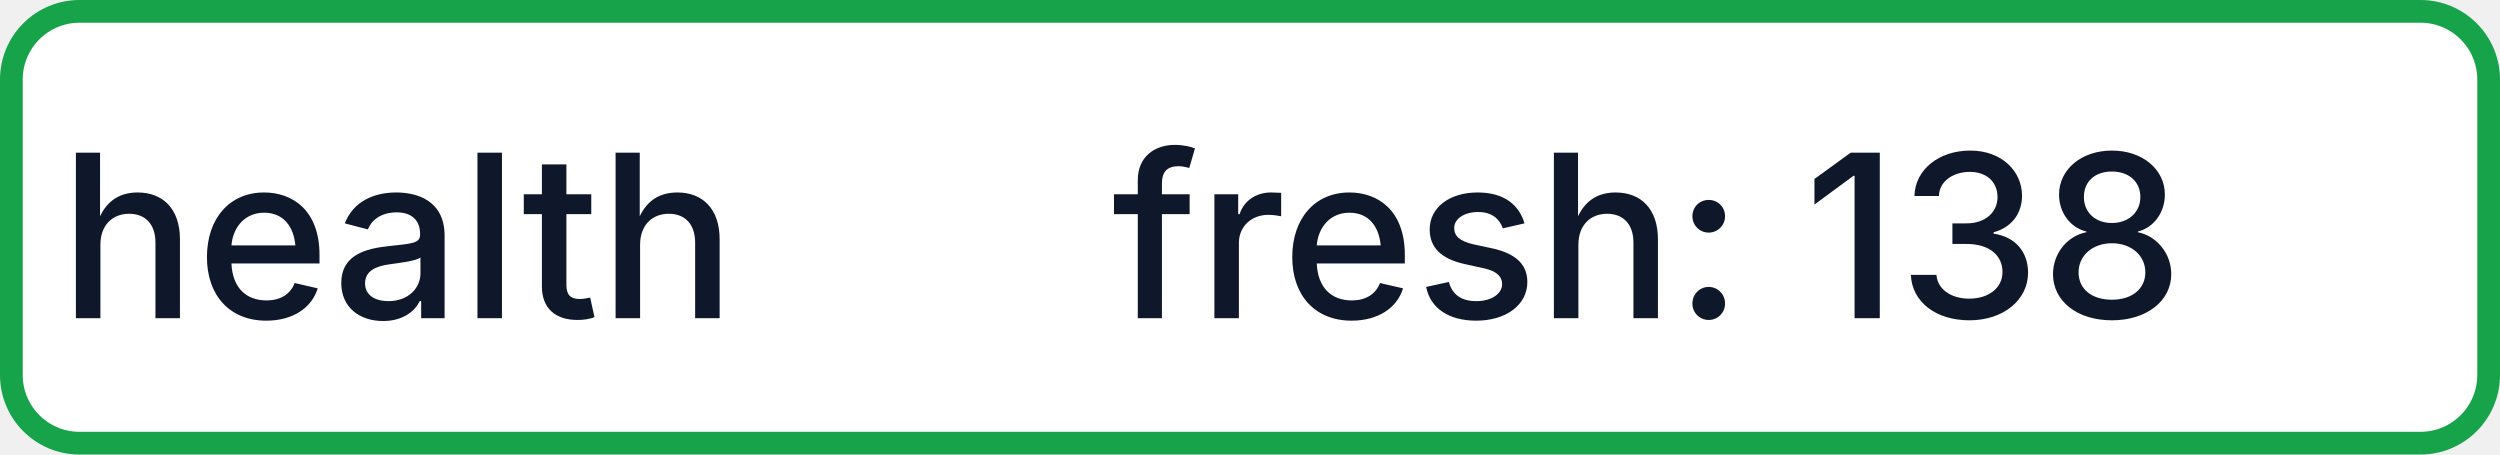
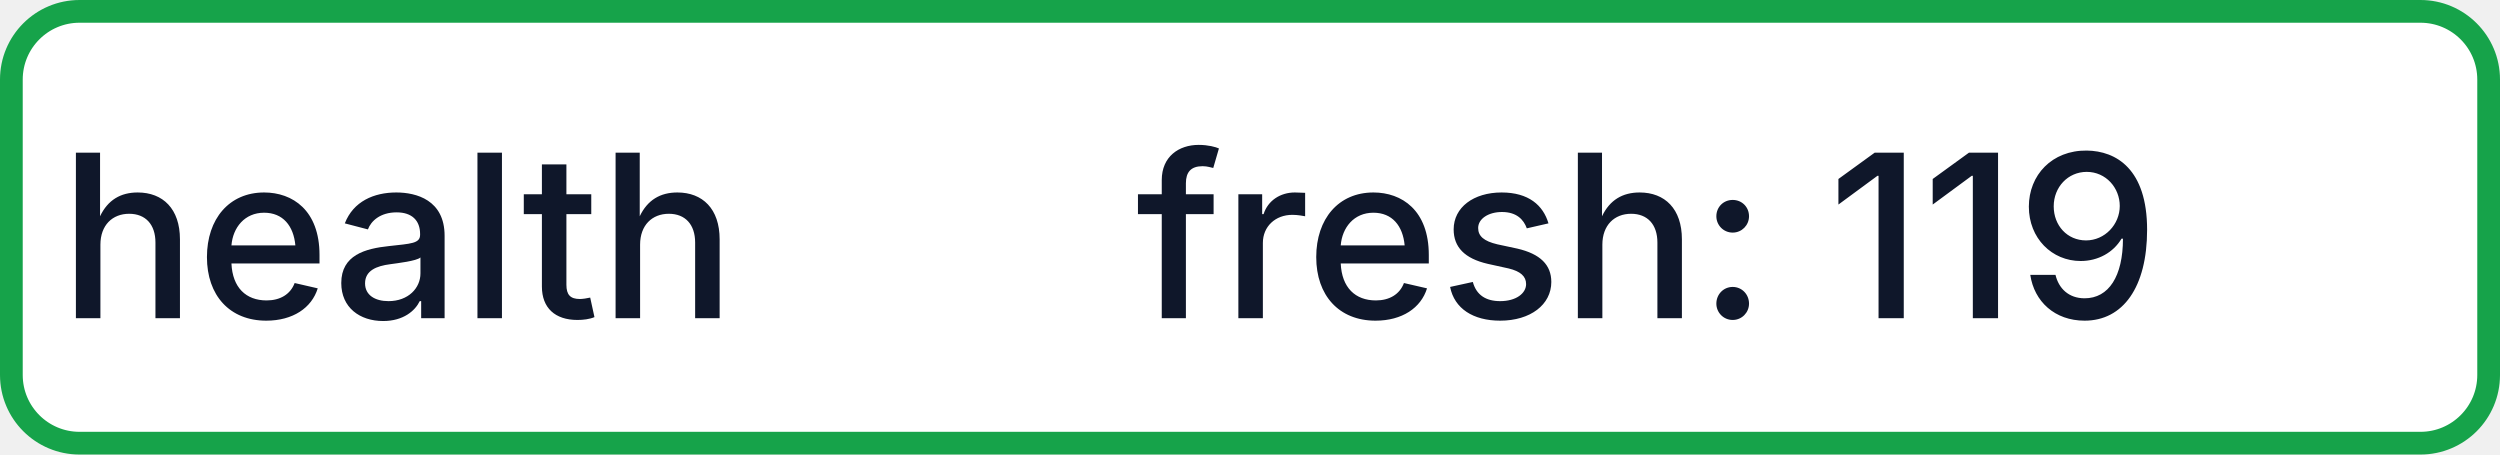
- <svg xmlns="http://www.w3.org/2000/svg" width="110" height="20" role="img" aria-label="health: fresh: 138">
+ <svg xmlns="http://www.w3.org/2000/svg" width="110" height="20" role="img" aria-label="health: fresh: 119">
  <rect x="0.5" y="0.5" width="109" height="19" rx="3" fill="#FFFFFF" stroke="#16A34A" stroke-width="1" />
  <g fill="#0F172A" text-anchor="middle" font-family="-apple-system,BlinkMacSystemFont,Segoe UI,sans-serif" font-size="10" font-weight="500">
    <text x="17.5" y="14">health</text>
-     <text x="72.5" y="14" textLength="68" lengthAdjust="spacingAndGlyphs">fresh: 138</text>
+     <text x="72.5" y="14" textLength="68" lengthAdjust="spacingAndGlyphs">fresh: 119</text>
  </g>
</svg>
